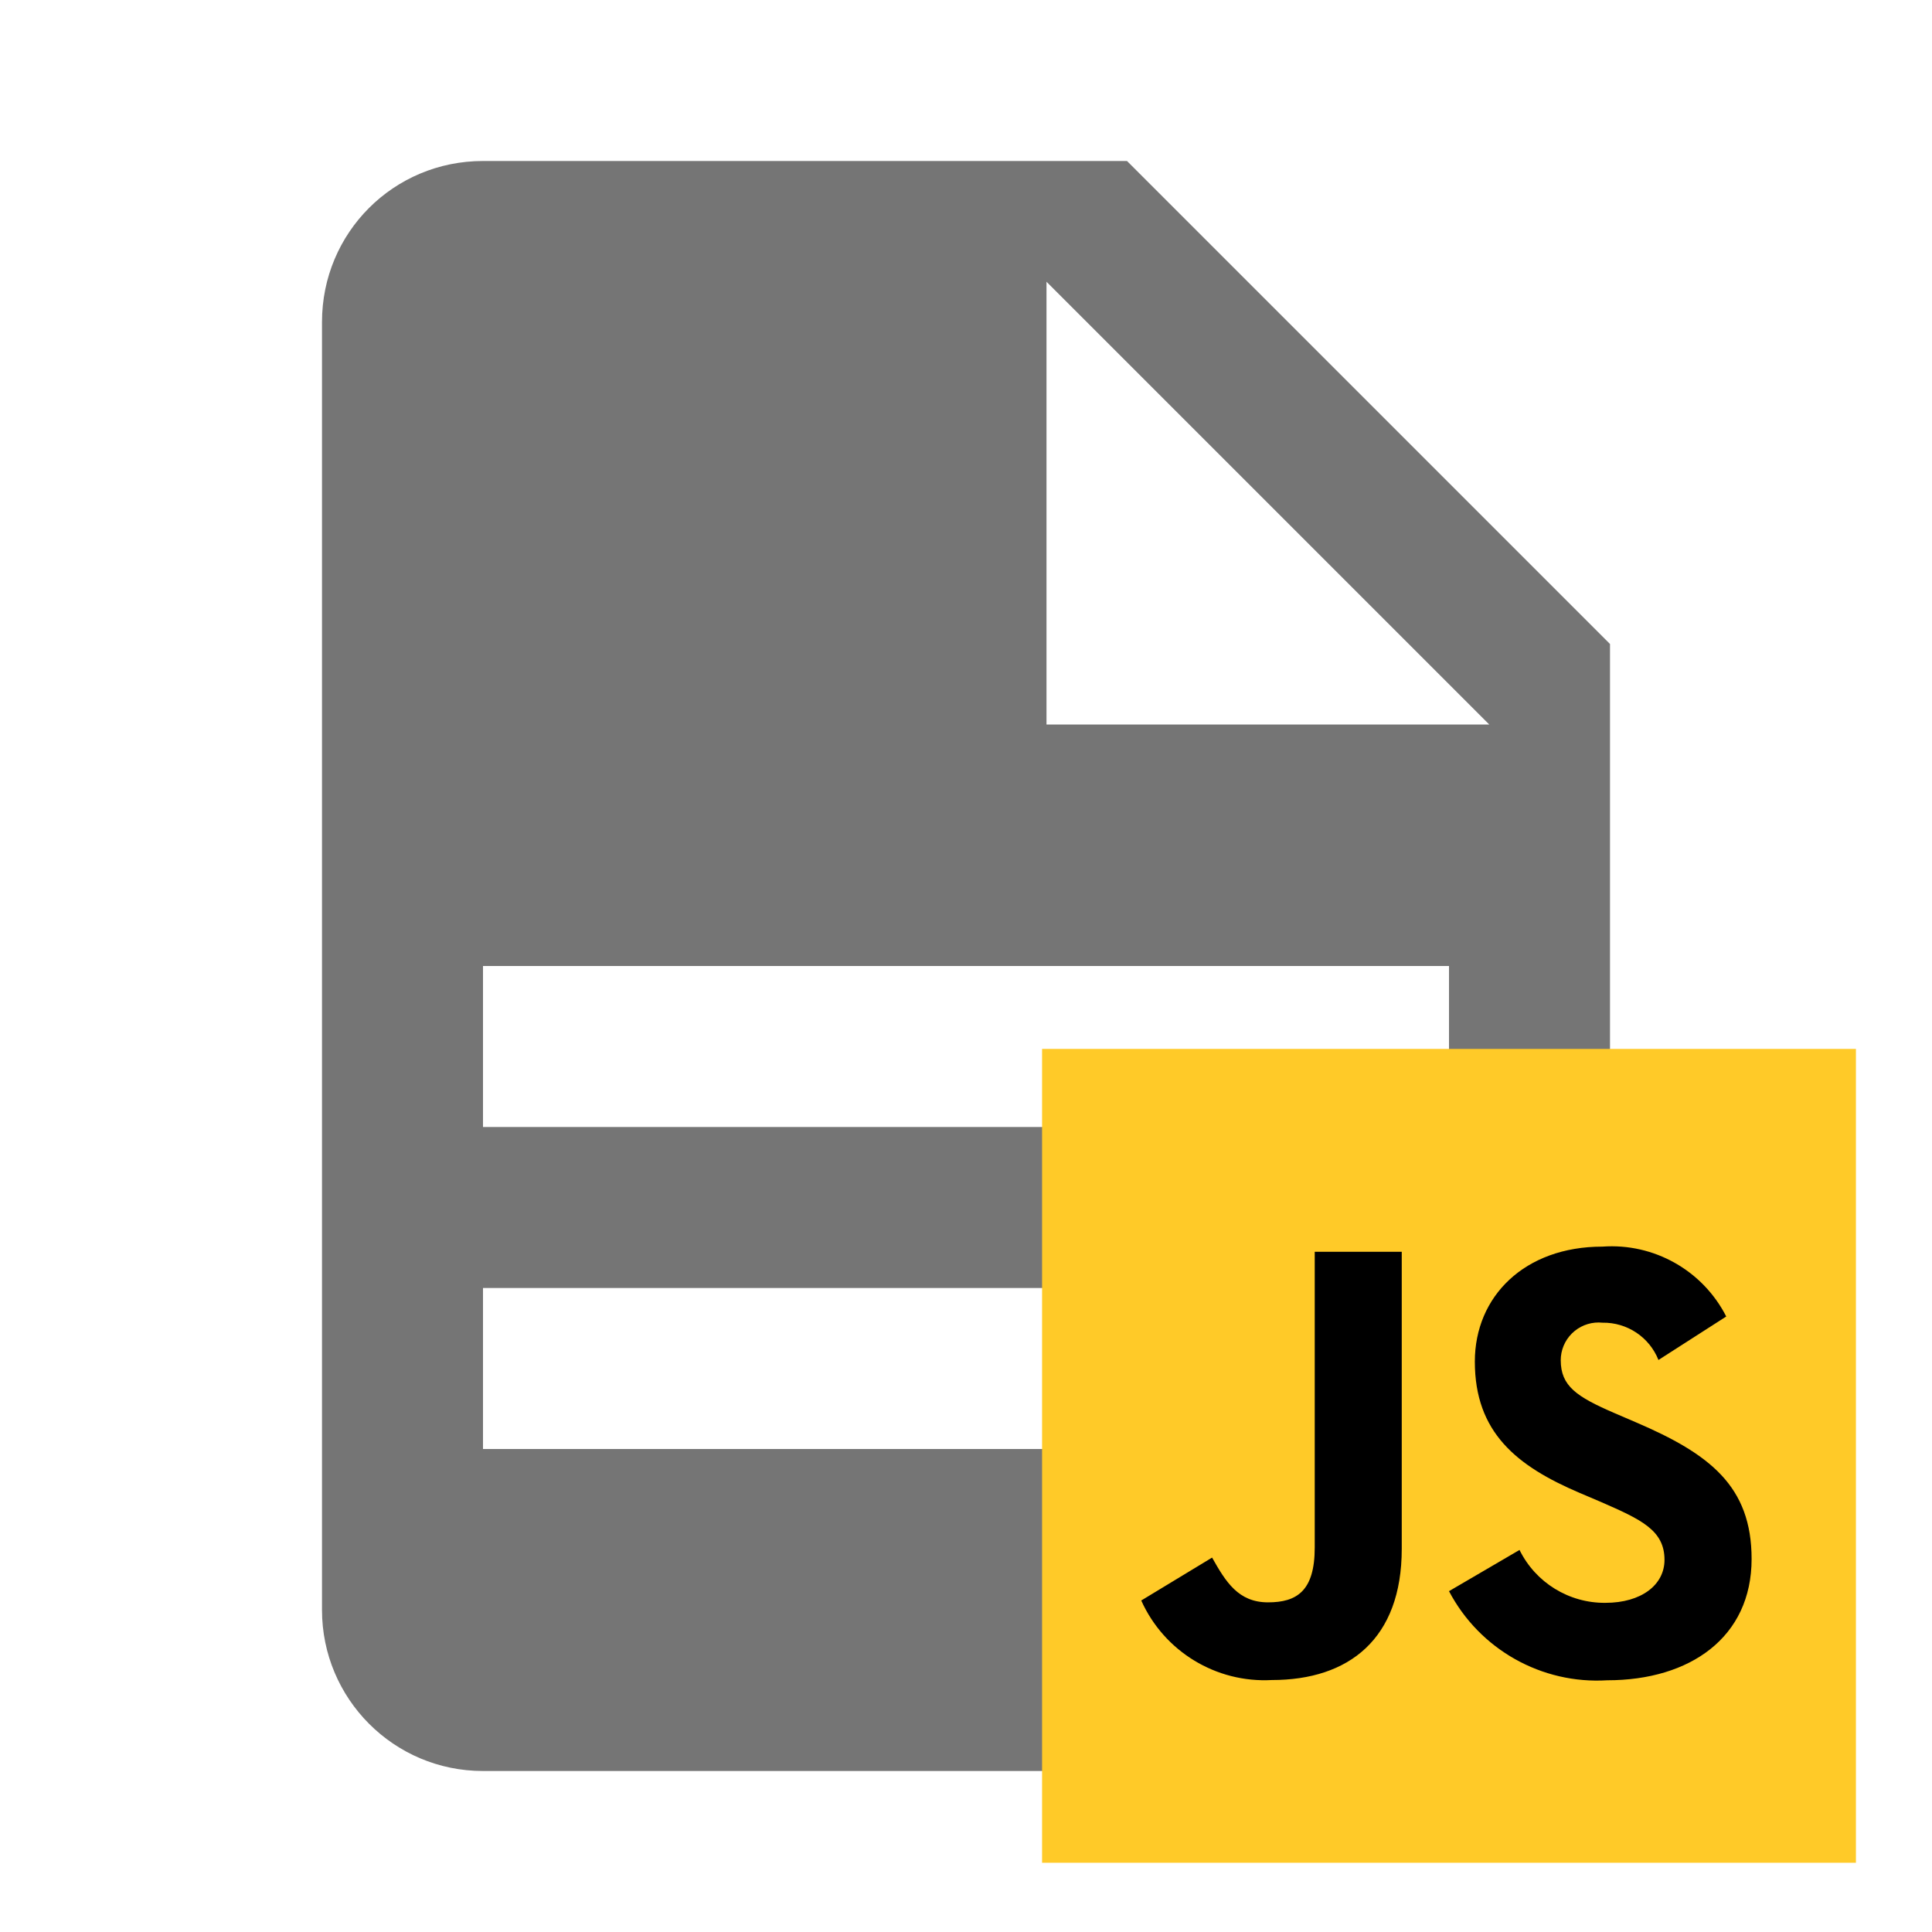
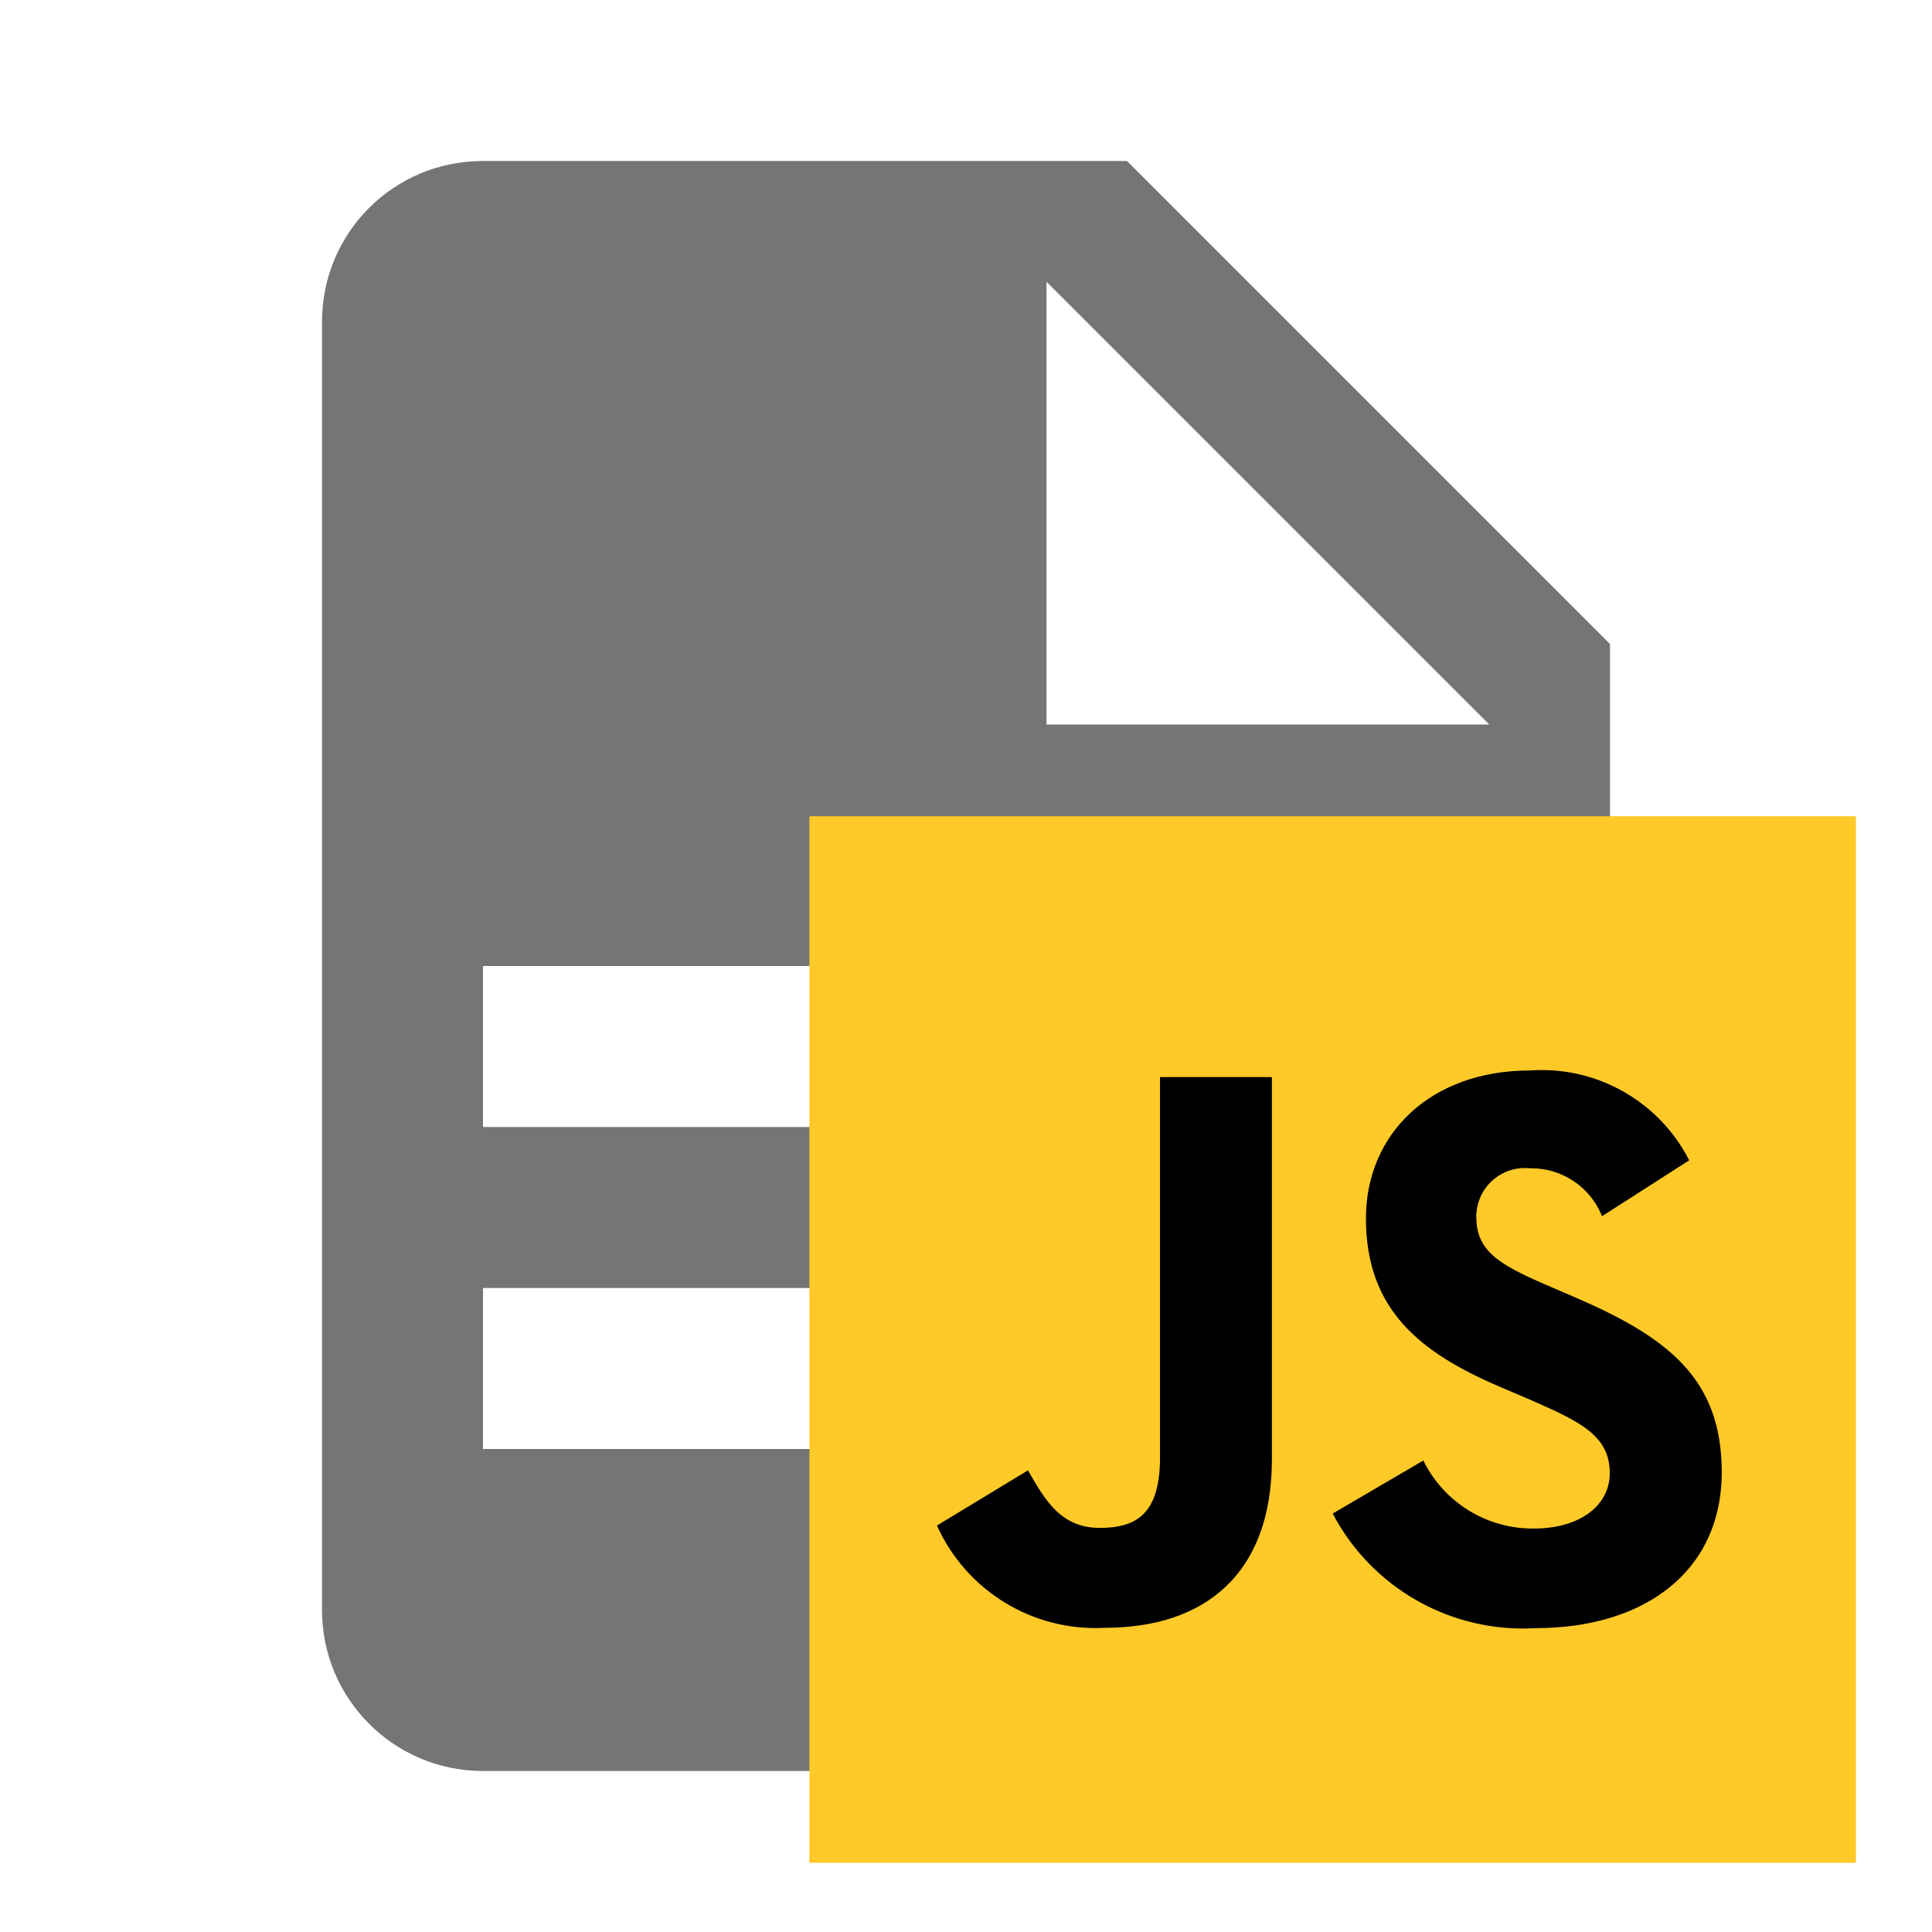
<svg xmlns="http://www.w3.org/2000/svg" version="1.0" viewBox="0 0 24 24">
  <path d="m13 9h5.5l-5.5-5.5v5.5m-7-7h8l6 6v12a2 2 0 0 1 -2 2h-12c-1.11 0-2-.9-2-2v-16c0-1.11.89-2 2-2m9 16v-2h-9v2h9m3-4v-2h-12v2h12z" fill="#757575" />
-   <rect height="10.11" width="10.11" x="12.945" y="13.03" fill="#ffca28" />
-   <path d="M18.876 19.254a1.177 1.178 0 001.067.657c.448 0 .734-.224.734-.534 0-.37-.294-.502-.787-.718l-.27-.115c-.78-.333-1.299-.75-1.299-1.63 0-.81.618-1.428 1.584-1.428a1.598 1.598 0 011.539.868l-.842.54a.735.735 0 00-.695-.463.47.47 0 00-.517.422q-.002.021-.002.043c0 .324.2.455.663.656l.27.116c.92.394 1.438.795 1.438 1.698 0 .974-.765 1.507-1.792 1.507A2.077 2.077 0 0118 19.766zm-3.819.095c.17.301.325.556.695.556.356 0 .58-.14.58-.68V15.55h1.081v3.69c0 1.12-.657 1.63-1.614 1.63a1.678 1.678 0 01-1.622-.988z" fill="#000000" />
+   <rect x="10.055" y="10.14" height="13" width="13" fill="#ffca28" />
+   <path d="m 17.681,18.143 a 1.513,1.515 0 0 0 1.372,0.845 c 0.576,0 0.944,-0.288 0.944,-0.687 0,-0.476 -0.378,-0.645 -1.012,-0.923 l -0.347,-0.148 c -1.003,-0.428 -1.67,-0.964 -1.67,-2.096 0,-1.042 0.795,-1.836 2.037,-1.836 a 2.055,2.055 0 0 1 1.979,1.116 l -1.083,0.694 a 0.945,0.945 0 0 0 -0.894,-0.595 0.604,0.604 0 0 0 -0.665,0.543 q -0.003,0.027 -0.003,0.055 c 0,0.417 0.257,0.585 0.853,0.844 l 0.347,0.149 c 1.183,0.507 1.849,1.022 1.849,2.183 0,1.252 -0.984,1.938 -2.304,1.938 A 2.671,2.671 0 0 1 16.555,18.802 Z m -4.911,0.122 c 0.219,0.387 0.418,0.715 0.894,0.715 0.458,0 0.746,-0.18 0.746,-0.874 v -4.726 h 1.39 v 4.745 c 0,1.44 -0.845,2.096 -2.075,2.096 a 2.158,2.158 0 0 1 -2.086,-1.27 z" fill="#000000" />
</svg>
